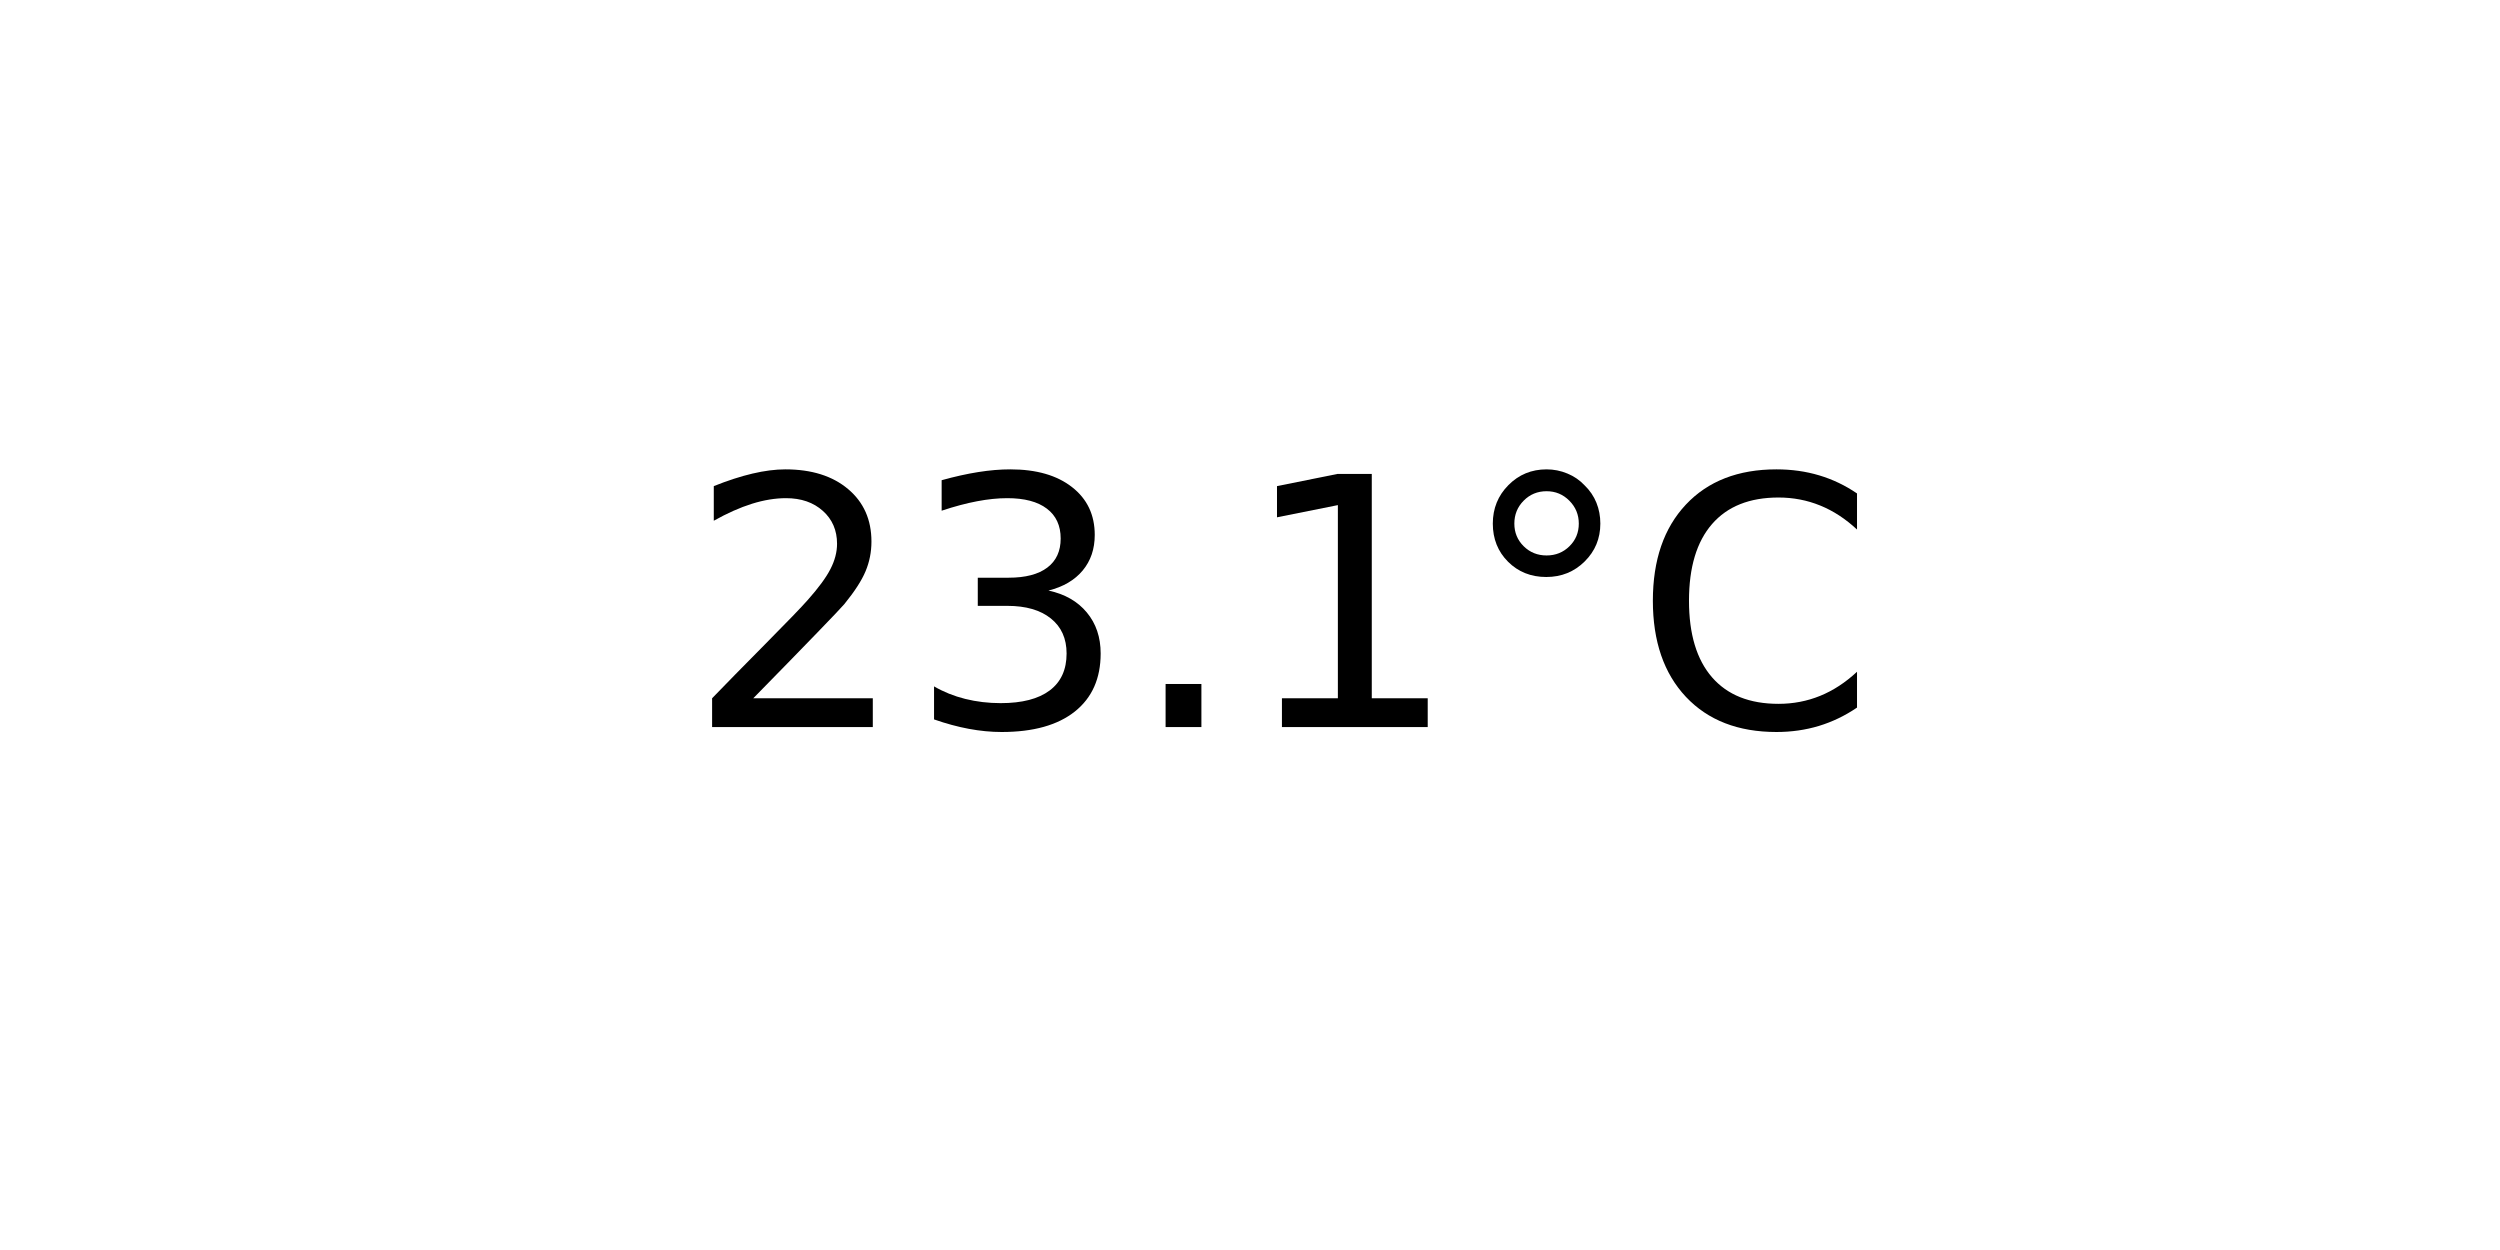
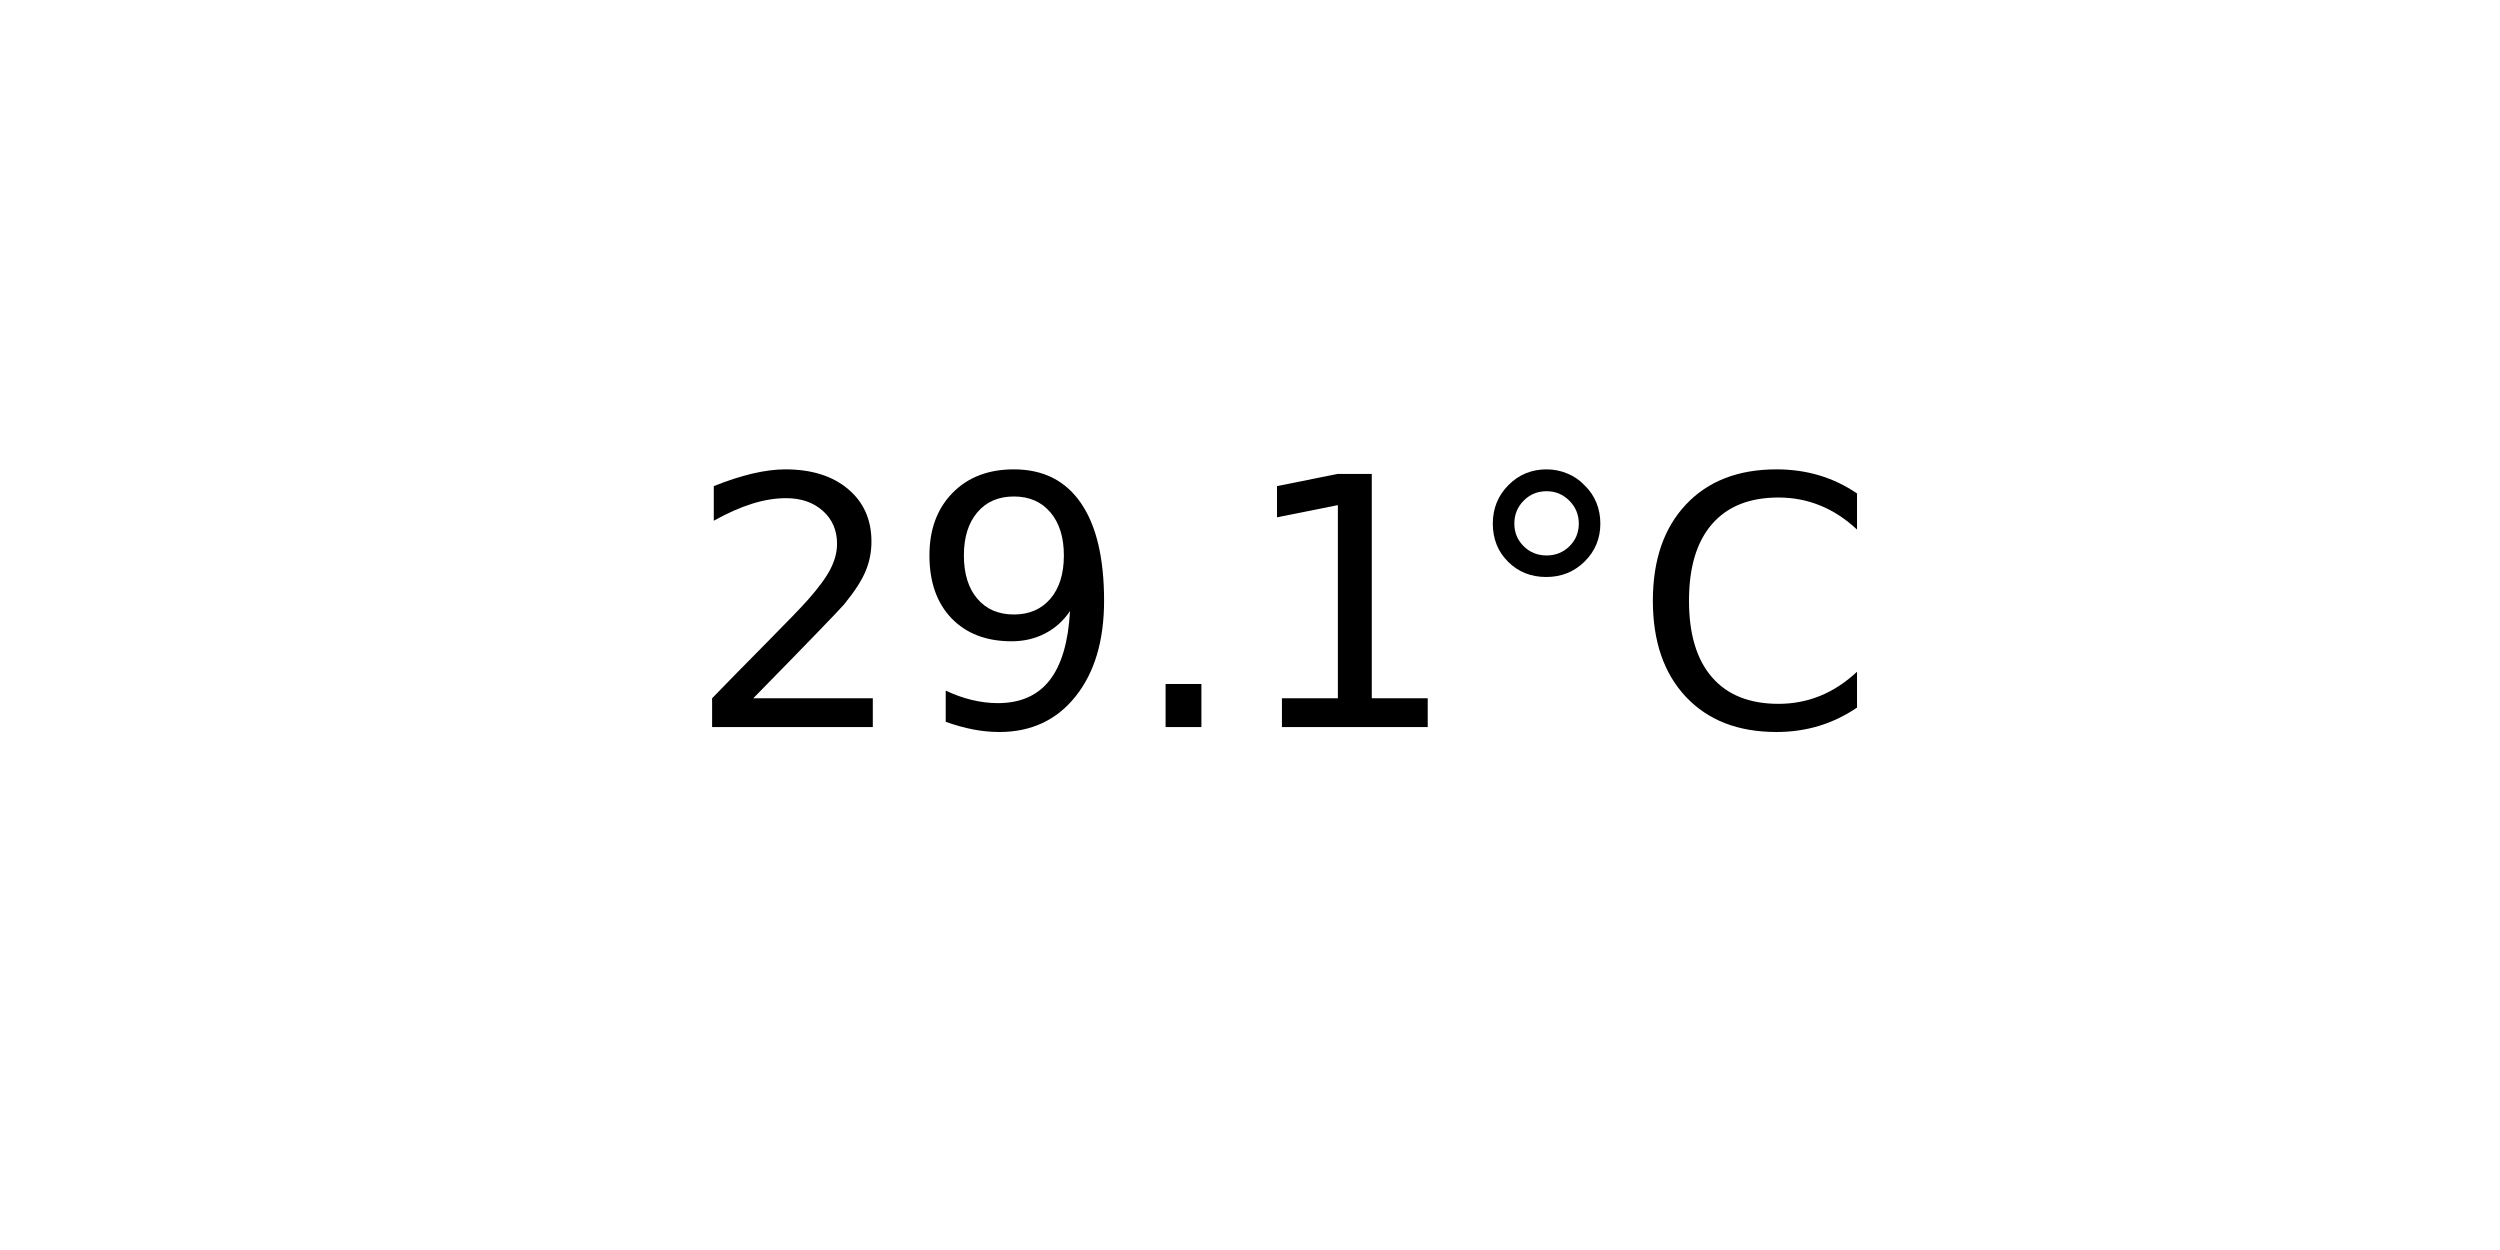
<svg xmlns="http://www.w3.org/2000/svg" xmlns:xlink="http://www.w3.org/1999/xlink" width="72pt" height="36pt" viewBox="0 0 72 36" version="1.1">
  <defs>
    <style type="text/css">*{stroke-linejoin: round; stroke-linecap: butt}</style>
  </defs>
  <g id="figure_1">
    <g id="axes_1">
      <g id="text_1">
        <g transform="translate(19.77578 20.93937) scale(0.1 -0.1)">
          <defs>
            <path id="DejaVuSans-32" d="M 1228 531  L 3431 531  L 3431 0  L 469 0  L 469 531  Q 828 903 1448 1529  Q 2069 2156 2228 2338  Q 2531 2678 2651 2914  Q 2772 3150 2772 3378  Q 2772 3750 2511 3984  Q 2250 4219 1831 4219  Q 1534 4219 1204 4116  Q 875 4013 500 3803  L 500 4441  Q 881 4594 1212 4672  Q 1544 4750 1819 4750  Q 2544 4750 2975 4387  Q 3406 4025 3406 3419  Q 3406 3131 3298 2873  Q 3191 2616 2906 2266  Q 2828 2175 2409 1742  Q 1991 1309 1228 531  z " transform="scale(0.015625)" />
-             <path id="DejaVuSans-33" d="M 2597 2516  Q 3050 2419 3304 2112  Q 3559 1806 3559 1356  Q 3559 666 3084 287  Q 2609 -91 1734 -91  Q 1441 -91 1130 -33  Q 819 25 488 141  L 488 750  Q 750 597 1062 519  Q 1375 441 1716 441  Q 2309 441 2620 675  Q 2931 909 2931 1356  Q 2931 1769 2642 2001  Q 2353 2234 1838 2234  L 1294 2234  L 1294 2753  L 1863 2753  Q 2328 2753 2575 2939  Q 2822 3125 2822 3475  Q 2822 3834 2567 4026  Q 2313 4219 1838 4219  Q 1578 4219 1281 4162  Q 984 4106 628 3988  L 628 4550  Q 988 4650 1302 4700  Q 1616 4750 1894 4750  Q 2613 4750 3031 4423  Q 3450 4097 3450 3541  Q 3450 3153 3228 2886  Q 3006 2619 2597 2516  z " transform="scale(0.015625)" />
+             <path id="DejaVuSans-39" d="M 703 97  L 703 672  Q 941 559 1184 500  Q 1428 441 1663 441  Q 2288 441 2617 861  Q 2947 1281 2994 2138  Q 2813 1869 2534 1725  Q 2256 1581 1919 1581  Q 1219 1581 811 2004  Q 403 2428 403 3163  Q 403 3881 828 4315  Q 1253 4750 1959 4750  Q 2769 4750 3195 4129  Q 3622 3509 3622 2328  Q 3622 1225 3098 567  Q 2575 -91 1691 -91  Q 1453 -91 1209 -44  Q 966 3 703 97  z M 1959 2075  Q 2384 2075 2632 2365  Q 2881 2656 2881 3163  Q 2881 3666 2632 3958  Q 2384 4250 1959 4250  Q 1534 4250 1286 3958  Q 1038 3666 1038 3163  Q 1038 2656 1286 2365  Q 1534 2075 1959 2075  z " transform="scale(0.015625)" />
            <path id="DejaVuSans-2e" d="M 684 794  L 1344 794  L 1344 0  L 684 0  L 684 794  z " transform="scale(0.015625)" />
            <path id="DejaVuSans-31" d="M 794 531  L 1825 531  L 1825 4091  L 703 3866  L 703 4441  L 1819 4666  L 2450 4666  L 2450 531  L 3481 531  L 3481 0  L 794 0  L 794 531  z " transform="scale(0.015625)" />
            <path id="DejaVuSans-b0" d="M 1600 4347  Q 1350 4347 1178 4173  Q 1006 4000 1006 3750  Q 1006 3503 1178 3333  Q 1350 3163 1600 3163  Q 1850 3163 2022 3333  Q 2194 3503 2194 3750  Q 2194 3997 2020 4172  Q 1847 4347 1600 4347  z M 1600 4750  Q 1800 4750 1984 4673  Q 2169 4597 2303 4453  Q 2447 4313 2519 4134  Q 2591 3956 2591 3750  Q 2591 3338 2302 3052  Q 2013 2766 1594 2766  Q 1172 2766 890 3047  Q 609 3328 609 3750  Q 609 4169 896 4459  Q 1184 4750 1600 4750  z " transform="scale(0.015625)" />
            <path id="DejaVuSans-43" d="M 4122 4306  L 4122 3641  Q 3803 3938 3442 4084  Q 3081 4231 2675 4231  Q 1875 4231 1450 3742  Q 1025 3253 1025 2328  Q 1025 1406 1450 917  Q 1875 428 2675 428  Q 3081 428 3442 575  Q 3803 722 4122 1019  L 4122 359  Q 3791 134 3420 21  Q 3050 -91 2638 -91  Q 1578 -91 968 557  Q 359 1206 359 2328  Q 359 3453 968 4101  Q 1578 4750 2638 4750  Q 3056 4750 3426 4639  Q 3797 4528 4122 4306  z " transform="scale(0.015625)" />
          </defs>
          <use xlink:href="#DejaVuSans-32" />
-           <use xlink:href="#DejaVuSans-33" x="63.623" />
+           <use xlink:href="#DejaVuSans-39" x="63.623" />
          <use xlink:href="#DejaVuSans-2e" x="127.246" />
          <use xlink:href="#DejaVuSans-31" x="159.033" />
          <use xlink:href="#DejaVuSans-b0" x="222.656" />
          <use xlink:href="#DejaVuSans-43" x="272.656" />
        </g>
      </g>
    </g>
  </g>
</svg>
